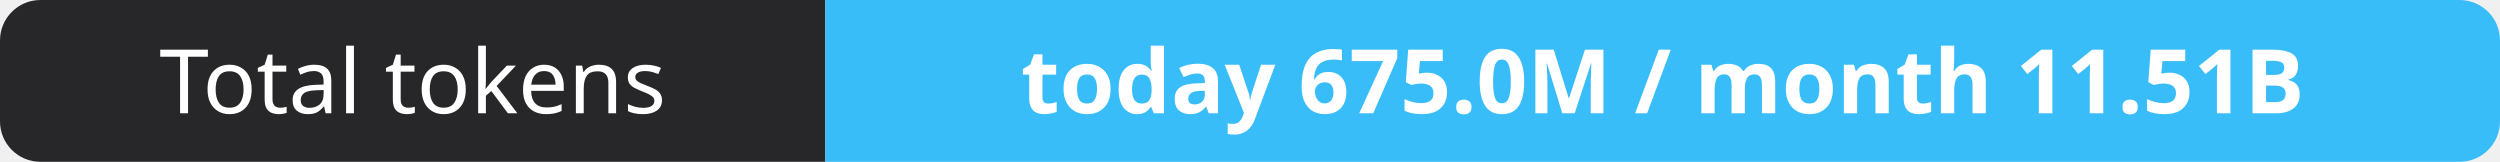
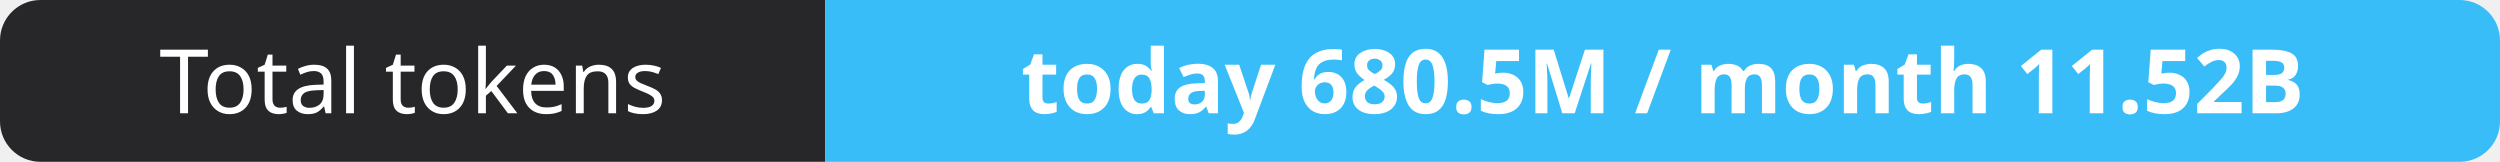
- <svg xmlns="http://www.w3.org/2000/svg" width="309" height="20" role="img" aria-label="Total tokens: today 675.0M / month 11.51B">
+ <svg xmlns="http://www.w3.org/2000/svg" width="309" height="20" role="img" aria-label="Total tokens: today 680.5M / month 11.52B">
  <clipPath id="r">
    <rect width="309" height="20" rx="5" fill="#fff" />
  </clipPath>
  <g clip-path="url(#r)">
    <rect width="102" height="20" fill="#27272a" />
    <rect x="102" width="207" height="20" fill="#38bdf8" />
  </g>
  <g fill="#fff" text-anchor="middle" font-family="Verdana,Geneva,sans-serif" font-size="11">
    <text x="51.0" y="14">Total tokens</text>
-     <text x="205.5" y="14" font-weight="700">today 675.0M / month 11.51B</text>
+     <text x="205.5" y="14" font-weight="700">today 680.5M / month 11.52B</text>
  </g>
</svg>
